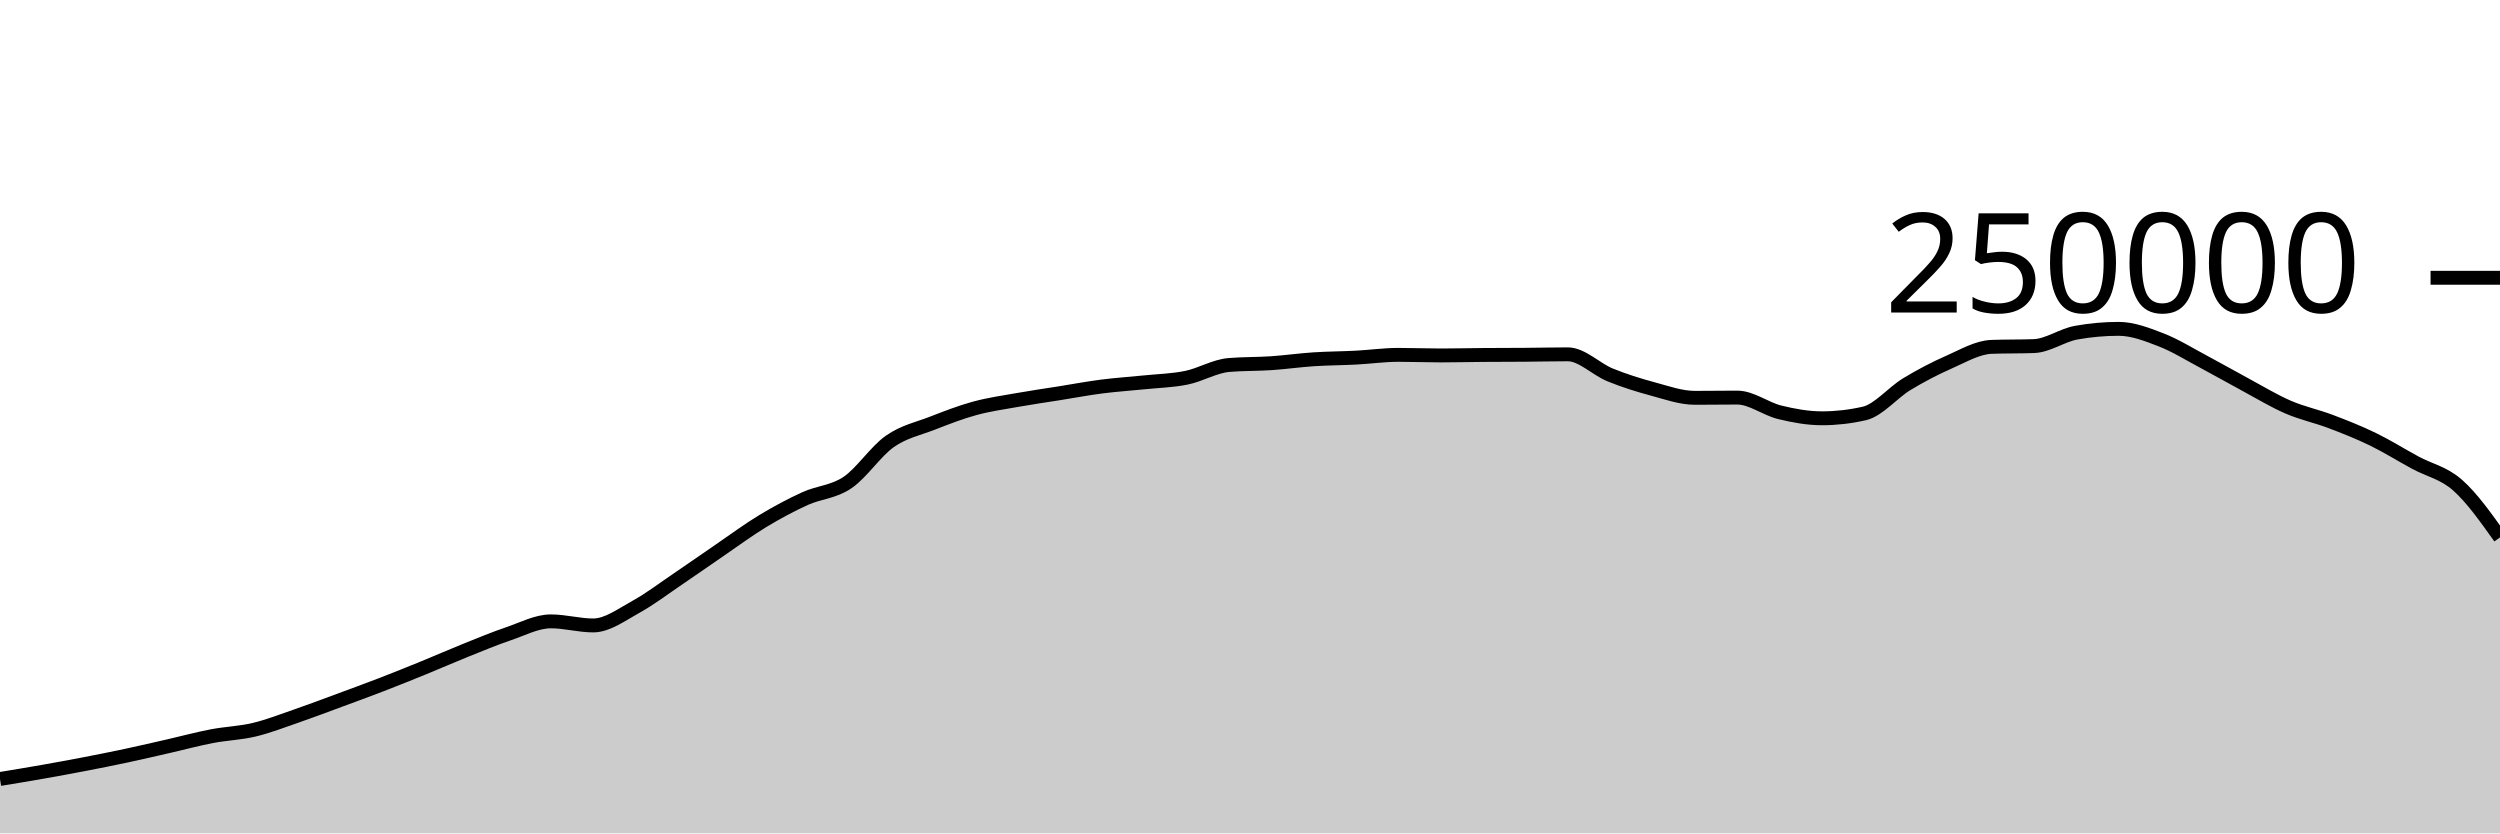
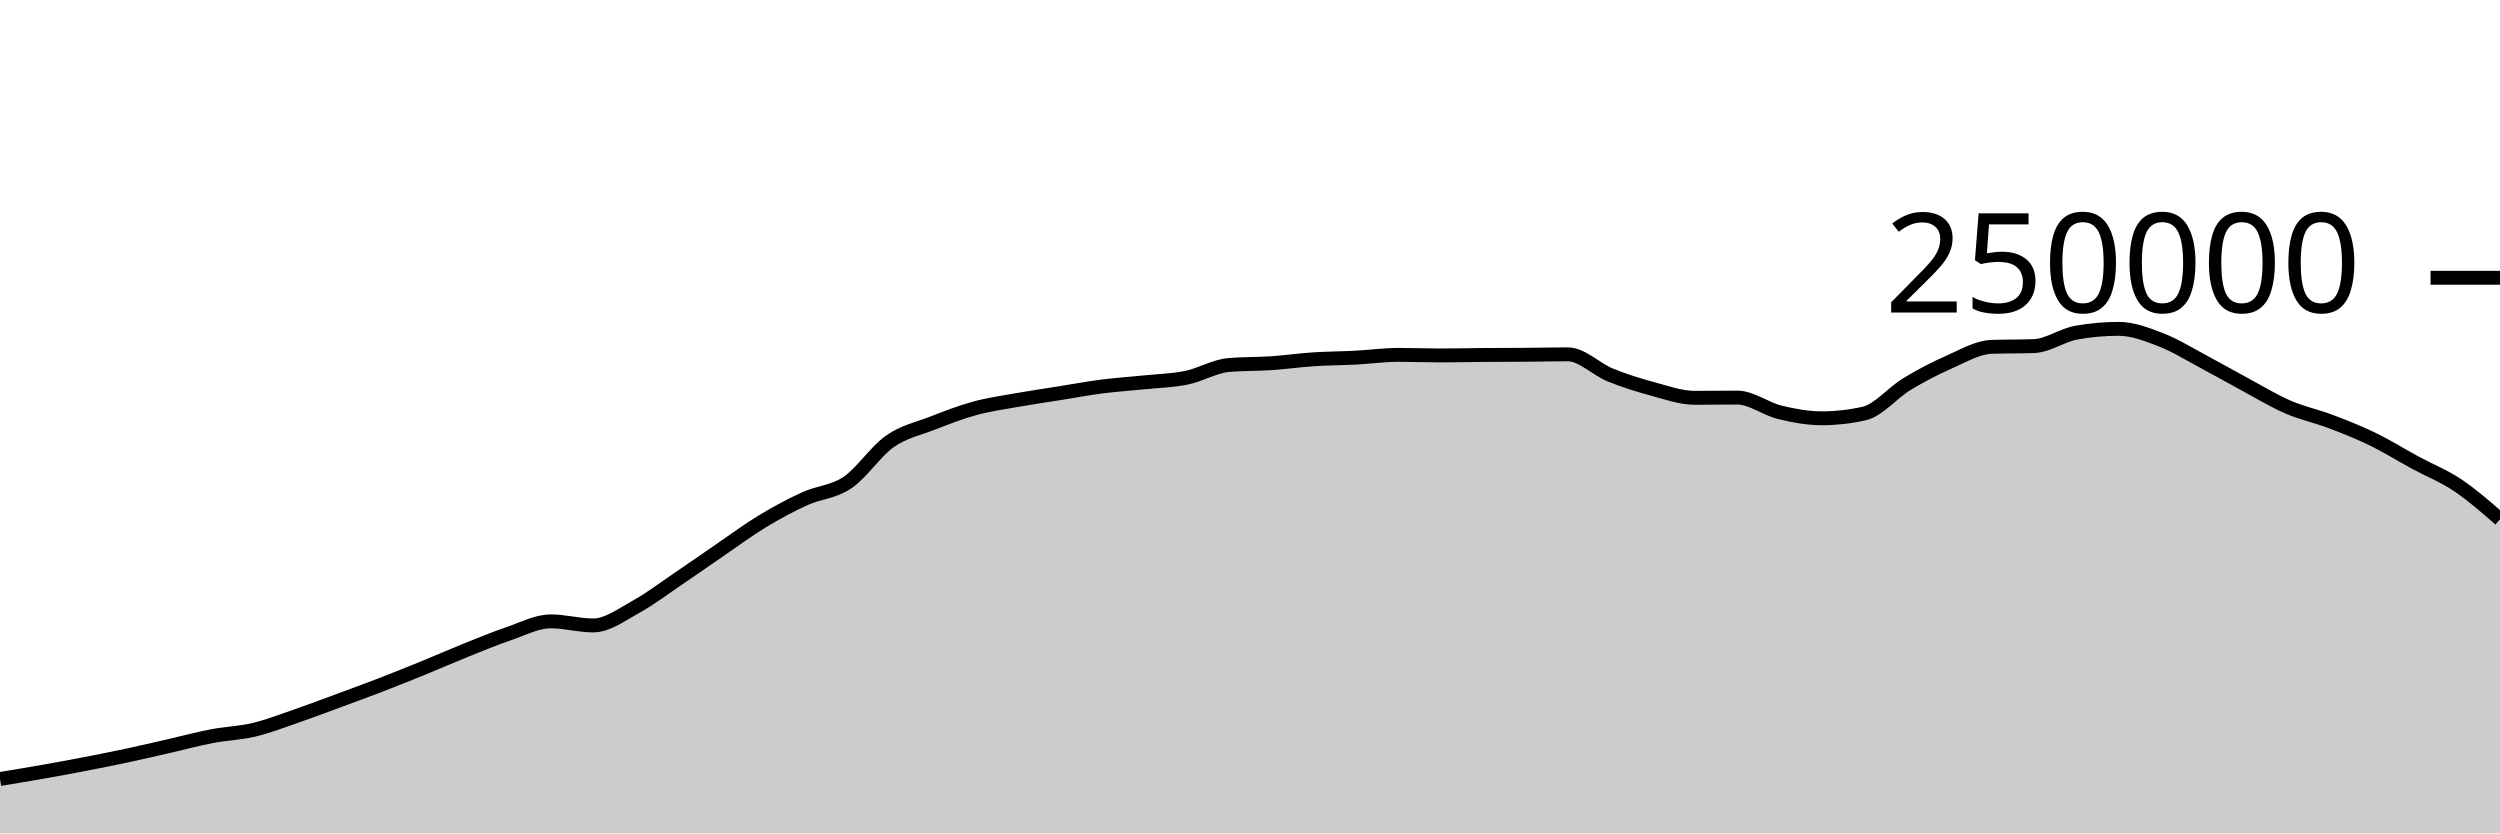
<svg xmlns="http://www.w3.org/2000/svg" viewBox="0 0 180 60">
  <g transform="translate(0,20)">
-     <path class="area" fill="rgba(0, 0, 0, 0.2)" d="M0,36.087C1.017,35.92,2.034,35.752,3.051,35.573C4.068,35.394,5.085,35.209,6.102,35.012C7.119,34.816,8.136,34.614,9.153,34.396C10.169,34.179,11.186,33.94,12.203,33.708C13.22,33.476,14.237,33.199,15.254,33.005C16.271,32.81,17.288,32.783,18.305,32.54C19.322,32.297,20.339,31.898,21.356,31.548C22.373,31.197,23.39,30.81,24.407,30.435C25.424,30.06,26.441,29.689,27.458,29.296C28.475,28.904,29.492,28.495,30.508,28.08C31.525,27.666,32.542,27.216,33.559,26.808C34.576,26.4,35.593,25.976,36.61,25.631C37.627,25.286,38.644,24.738,39.661,24.738C40.678,24.738,41.695,25.032,42.712,25.032C43.729,25.032,44.746,24.263,45.763,23.705C46.78,23.147,47.797,22.37,48.814,21.683C49.831,20.996,50.847,20.278,51.864,19.584C52.881,18.89,53.898,18.134,54.915,17.52C55.932,16.906,56.949,16.36,57.966,15.898C58.983,15.436,60,15.433,61.017,14.746C62.034,14.06,63.051,12.493,64.068,11.781C65.085,11.069,66.102,10.87,67.119,10.474C68.136,10.078,69.153,9.682,70.169,9.404C71.186,9.125,72.203,8.984,73.22,8.803C74.237,8.621,75.254,8.477,76.271,8.315C77.288,8.153,78.305,7.961,79.322,7.83C80.339,7.699,81.356,7.636,82.373,7.53C83.39,7.425,84.407,7.405,85.424,7.197C86.441,6.989,87.458,6.366,88.475,6.28C89.492,6.194,90.508,6.219,91.525,6.151C92.542,6.082,93.559,5.936,94.576,5.869C95.593,5.802,96.61,5.802,97.627,5.749C98.644,5.696,99.661,5.55,100.678,5.55C101.695,5.55,102.712,5.592,103.729,5.592C104.746,5.592,105.763,5.565,106.78,5.558C107.797,5.55,108.814,5.552,109.831,5.544C110.847,5.537,111.864,5.511,112.881,5.511C113.898,5.511,114.915,6.581,115.932,6.995C116.949,7.41,117.966,7.725,118.983,8C120,8.275,121.017,8.643,122.034,8.643C123.051,8.643,124.068,8.626,125.085,8.626C126.102,8.626,127.119,9.437,128.136,9.685C129.153,9.934,130.169,10.117,131.186,10.117C132.203,10.117,133.22,10.001,134.237,9.767C135.254,9.533,136.271,8.276,137.288,7.66C138.305,7.043,139.322,6.515,140.339,6.067C141.356,5.62,142.373,5.012,143.39,4.974C144.407,4.937,145.424,4.956,146.441,4.919C147.458,4.881,148.475,4.133,149.492,3.951C150.508,3.768,151.525,3.677,152.542,3.677C153.559,3.677,154.576,4.074,155.593,4.467C156.61,4.86,157.627,5.496,158.644,6.036C159.661,6.575,160.678,7.161,161.695,7.707C162.712,8.253,163.729,8.874,164.746,9.313C165.763,9.753,166.78,9.96,167.797,10.345C168.814,10.73,169.831,11.131,170.847,11.625C171.864,12.119,172.881,12.758,173.898,13.309C174.915,13.861,175.932,14.036,176.949,14.933C177.966,15.831,178.983,17.263,180,18.695L180,40C178.983,40,177.966,40,176.949,40C175.932,40,174.915,40,173.898,40C172.881,40,171.864,40,170.847,40C169.831,40,168.814,40,167.797,40C166.78,40,165.763,40,164.746,40C163.729,40,162.712,40,161.695,40C160.678,40,159.661,40,158.644,40C157.627,40,156.61,40,155.593,40C154.576,40,153.559,40,152.542,40C151.525,40,150.508,40,149.492,40C148.475,40,147.458,40,146.441,40C145.424,40,144.407,40,143.39,40C142.373,40,141.356,40,140.339,40C139.322,40,138.305,40,137.288,40C136.271,40,135.254,40,134.237,40C133.22,40,132.203,40,131.186,40C130.169,40,129.153,40,128.136,40C127.119,40,126.102,40,125.085,40C124.068,40,123.051,40,122.034,40C121.017,40,120,40,118.983,40C117.966,40,116.949,40,115.932,40C114.915,40,113.898,40,112.881,40C111.864,40,110.847,40,109.831,40C108.814,40,107.797,40,106.78,40C105.763,40,104.746,40,103.729,40C102.712,40,101.695,40,100.678,40C99.661,40,98.644,40,97.627,40C96.61,40,95.593,40,94.576,40C93.559,40,92.542,40,91.525,40C90.508,40,89.492,40,88.475,40C87.458,40,86.441,40,85.424,40C84.407,40,83.39,40,82.373,40C81.356,40,80.339,40,79.322,40C78.305,40,77.288,40,76.271,40C75.254,40,74.237,40,73.22,40C72.203,40,71.186,40,70.169,40C69.153,40,68.136,40,67.119,40C66.102,40,65.085,40,64.068,40C63.051,40,62.034,40,61.017,40C60,40,58.983,40,57.966,40C56.949,40,55.932,40,54.915,40C53.898,40,52.881,40,51.864,40C50.847,40,49.831,40,48.814,40C47.797,40,46.78,40,45.763,40C44.746,40,43.729,40,42.712,40C41.695,40,40.678,40,39.661,40C38.644,40,37.627,40,36.61,40C35.593,40,34.576,40,33.559,40C32.542,40,31.525,40,30.508,40C29.492,40,28.475,40,27.458,40C26.441,40,25.424,40,24.407,40C23.39,40,22.373,40,21.356,40C20.339,40,19.322,40,18.305,40C17.288,40,16.271,40,15.254,40C14.237,40,13.22,40,12.203,40C11.186,40,10.169,40,9.153,40C8.136,40,7.119,40,6.102,40C5.085,40,4.068,40,3.051,40C2.034,40,1.017,40,0,40Z" />
-     <path class="line" stroke="black" fill="none" d="M0,36.087C1.017,35.92,2.034,35.752,3.051,35.573C4.068,35.394,5.085,35.209,6.102,35.012C7.119,34.816,8.136,34.614,9.153,34.396C10.169,34.179,11.186,33.94,12.203,33.708C13.22,33.476,14.237,33.199,15.254,33.005C16.271,32.81,17.288,32.783,18.305,32.54C19.322,32.297,20.339,31.898,21.356,31.548C22.373,31.197,23.39,30.81,24.407,30.435C25.424,30.06,26.441,29.689,27.458,29.296C28.475,28.904,29.492,28.495,30.508,28.08C31.525,27.666,32.542,27.216,33.559,26.808C34.576,26.4,35.593,25.976,36.61,25.631C37.627,25.286,38.644,24.738,39.661,24.738C40.678,24.738,41.695,25.032,42.712,25.032C43.729,25.032,44.746,24.263,45.763,23.705C46.78,23.147,47.797,22.37,48.814,21.683C49.831,20.996,50.847,20.278,51.864,19.584C52.881,18.89,53.898,18.134,54.915,17.52C55.932,16.906,56.949,16.36,57.966,15.898C58.983,15.436,60,15.433,61.017,14.746C62.034,14.06,63.051,12.493,64.068,11.781C65.085,11.069,66.102,10.87,67.119,10.474C68.136,10.078,69.153,9.682,70.169,9.404C71.186,9.125,72.203,8.984,73.22,8.803C74.237,8.621,75.254,8.477,76.271,8.315C77.288,8.153,78.305,7.961,79.322,7.83C80.339,7.699,81.356,7.636,82.373,7.53C83.39,7.425,84.407,7.405,85.424,7.197C86.441,6.989,87.458,6.366,88.475,6.28C89.492,6.194,90.508,6.219,91.525,6.151C92.542,6.082,93.559,5.936,94.576,5.869C95.593,5.802,96.61,5.802,97.627,5.749C98.644,5.696,99.661,5.55,100.678,5.55C101.695,5.55,102.712,5.592,103.729,5.592C104.746,5.592,105.763,5.565,106.78,5.558C107.797,5.55,108.814,5.552,109.831,5.544C110.847,5.537,111.864,5.511,112.881,5.511C113.898,5.511,114.915,6.581,115.932,6.995C116.949,7.41,117.966,7.725,118.983,8C120,8.275,121.017,8.643,122.034,8.643C123.051,8.643,124.068,8.626,125.085,8.626C126.102,8.626,127.119,9.437,128.136,9.685C129.153,9.934,130.169,10.117,131.186,10.117C132.203,10.117,133.22,10.001,134.237,9.767C135.254,9.533,136.271,8.276,137.288,7.66C138.305,7.043,139.322,6.515,140.339,6.067C141.356,5.62,142.373,5.012,143.39,4.974C144.407,4.937,145.424,4.956,146.441,4.919C147.458,4.881,148.475,4.133,149.492,3.951C150.508,3.768,151.525,3.677,152.542,3.677C153.559,3.677,154.576,4.074,155.593,4.467C156.61,4.86,157.627,5.496,158.644,6.036C159.661,6.575,160.678,7.161,161.695,7.707C162.712,8.253,163.729,8.874,164.746,9.313C165.763,9.753,166.78,9.96,167.797,10.345C168.814,10.73,169.831,11.131,170.847,11.625C171.864,12.119,172.881,12.758,173.898,13.309C174.915,13.861,175.932,14.036,176.949,14.933C177.966,15.831,178.983,17.263,180,18.695" />
+     <path class="area" fill="rgba(0, 0, 0, 0.2)" d="M0,36.087C1.017,35.92,2.034,35.752,3.051,35.573C4.068,35.394,5.085,35.209,6.102,35.012C7.119,34.816,8.136,34.614,9.153,34.396C10.169,34.179,11.186,33.94,12.203,33.708C13.22,33.476,14.237,33.199,15.254,33.005C16.271,32.81,17.288,32.783,18.305,32.54C19.322,32.297,20.339,31.898,21.356,31.548C22.373,31.197,23.39,30.81,24.407,30.435C25.424,30.06,26.441,29.689,27.458,29.296C28.475,28.904,29.492,28.495,30.508,28.08C31.525,27.666,32.542,27.216,33.559,26.808C34.576,26.4,35.593,25.976,36.61,25.631C37.627,25.286,38.644,24.738,39.661,24.738C40.678,24.738,41.695,25.032,42.712,25.032C43.729,25.032,44.746,24.263,45.763,23.705C46.78,23.147,47.797,22.37,48.814,21.683C49.831,20.996,50.847,20.278,51.864,19.584C52.881,18.89,53.898,18.134,54.915,17.52C55.932,16.906,56.949,16.36,57.966,15.898C58.983,15.436,60,15.433,61.017,14.746C62.034,14.06,63.051,12.493,64.068,11.781C65.085,11.069,66.102,10.87,67.119,10.474C68.136,10.078,69.153,9.682,70.169,9.404C71.186,9.125,72.203,8.984,73.22,8.803C74.237,8.621,75.254,8.477,76.271,8.315C77.288,8.153,78.305,7.961,79.322,7.83C80.339,7.699,81.356,7.636,82.373,7.53C83.39,7.425,84.407,7.405,85.424,7.197C86.441,6.989,87.458,6.366,88.475,6.28C89.492,6.194,90.508,6.219,91.525,6.151C92.542,6.082,93.559,5.936,94.576,5.869C95.593,5.802,96.61,5.802,97.627,5.749C98.644,5.696,99.661,5.55,100.678,5.55C101.695,5.55,102.712,5.592,103.729,5.592C104.746,5.592,105.763,5.565,106.78,5.558C107.797,5.55,108.814,5.552,109.831,5.544C110.847,5.537,111.864,5.511,112.881,5.511C113.898,5.511,114.915,6.581,115.932,6.995C116.949,7.41,117.966,7.725,118.983,8C120,8.275,121.017,8.643,122.034,8.643C123.051,8.643,124.068,8.626,125.085,8.626C126.102,8.626,127.119,9.437,128.136,9.685C129.153,9.934,130.169,10.117,131.186,10.117C132.203,10.117,133.22,10.001,134.237,9.767C135.254,9.533,136.271,8.276,137.288,7.66C138.305,7.043,139.322,6.515,140.339,6.067C141.356,5.62,142.373,5.012,143.39,4.974C144.407,4.937,145.424,4.956,146.441,4.919C147.458,4.881,148.475,4.133,149.492,3.951C150.508,3.768,151.525,3.677,152.542,3.677C153.559,3.677,154.576,4.074,155.593,4.467C156.61,4.86,157.627,5.496,158.644,6.036C159.661,6.575,160.678,7.161,161.695,7.707C162.712,8.253,163.729,8.874,164.746,9.313C165.763,9.753,166.78,9.96,167.797,10.345C168.814,10.73,169.831,11.131,170.847,11.625C171.864,12.119,172.881,12.758,173.898,13.309C174.915,13.861,175.932,14.253,176.949,14.933C177.966,15.614,178.983,16.502,180,17.39L180,40C178.983,40,177.966,40,176.949,40C175.932,40,174.915,40,173.898,40C172.881,40,171.864,40,170.847,40C169.831,40,168.814,40,167.797,40C166.78,40,165.763,40,164.746,40C163.729,40,162.712,40,161.695,40C160.678,40,159.661,40,158.644,40C157.627,40,156.61,40,155.593,40C154.576,40,153.559,40,152.542,40C151.525,40,150.508,40,149.492,40C148.475,40,147.458,40,146.441,40C145.424,40,144.407,40,143.39,40C142.373,40,141.356,40,140.339,40C139.322,40,138.305,40,137.288,40C136.271,40,135.254,40,134.237,40C133.22,40,132.203,40,131.186,40C130.169,40,129.153,40,128.136,40C127.119,40,126.102,40,125.085,40C124.068,40,123.051,40,122.034,40C121.017,40,120,40,118.983,40C117.966,40,116.949,40,115.932,40C114.915,40,113.898,40,112.881,40C111.864,40,110.847,40,109.831,40C108.814,40,107.797,40,106.78,40C105.763,40,104.746,40,103.729,40C102.712,40,101.695,40,100.678,40C99.661,40,98.644,40,97.627,40C96.61,40,95.593,40,94.576,40C93.559,40,92.542,40,91.525,40C90.508,40,89.492,40,88.475,40C87.458,40,86.441,40,85.424,40C84.407,40,83.39,40,82.373,40C81.356,40,80.339,40,79.322,40C78.305,40,77.288,40,76.271,40C75.254,40,74.237,40,73.22,40C72.203,40,71.186,40,70.169,40C69.153,40,68.136,40,67.119,40C66.102,40,65.085,40,64.068,40C63.051,40,62.034,40,61.017,40C60,40,58.983,40,57.966,40C56.949,40,55.932,40,54.915,40C53.898,40,52.881,40,51.864,40C50.847,40,49.831,40,48.814,40C47.797,40,46.78,40,45.763,40C44.746,40,43.729,40,42.712,40C41.695,40,40.678,40,39.661,40C38.644,40,37.627,40,36.61,40C35.593,40,34.576,40,33.559,40C32.542,40,31.525,40,30.508,40C29.492,40,28.475,40,27.458,40C26.441,40,25.424,40,24.407,40C23.39,40,22.373,40,21.356,40C20.339,40,19.322,40,18.305,40C17.288,40,16.271,40,15.254,40C14.237,40,13.22,40,12.203,40C11.186,40,10.169,40,9.153,40C8.136,40,7.119,40,6.102,40C5.085,40,4.068,40,3.051,40C2.034,40,1.017,40,0,40Z" />
+     <path class="line" stroke="black" fill="none" d="M0,36.087C1.017,35.92,2.034,35.752,3.051,35.573C4.068,35.394,5.085,35.209,6.102,35.012C7.119,34.816,8.136,34.614,9.153,34.396C10.169,34.179,11.186,33.94,12.203,33.708C13.22,33.476,14.237,33.199,15.254,33.005C16.271,32.81,17.288,32.783,18.305,32.54C19.322,32.297,20.339,31.898,21.356,31.548C22.373,31.197,23.39,30.81,24.407,30.435C25.424,30.06,26.441,29.689,27.458,29.296C28.475,28.904,29.492,28.495,30.508,28.08C31.525,27.666,32.542,27.216,33.559,26.808C34.576,26.4,35.593,25.976,36.61,25.631C37.627,25.286,38.644,24.738,39.661,24.738C40.678,24.738,41.695,25.032,42.712,25.032C43.729,25.032,44.746,24.263,45.763,23.705C46.78,23.147,47.797,22.37,48.814,21.683C49.831,20.996,50.847,20.278,51.864,19.584C52.881,18.89,53.898,18.134,54.915,17.52C55.932,16.906,56.949,16.36,57.966,15.898C58.983,15.436,60,15.433,61.017,14.746C62.034,14.06,63.051,12.493,64.068,11.781C65.085,11.069,66.102,10.87,67.119,10.474C68.136,10.078,69.153,9.682,70.169,9.404C71.186,9.125,72.203,8.984,73.22,8.803C74.237,8.621,75.254,8.477,76.271,8.315C77.288,8.153,78.305,7.961,79.322,7.83C80.339,7.699,81.356,7.636,82.373,7.53C83.39,7.425,84.407,7.405,85.424,7.197C86.441,6.989,87.458,6.366,88.475,6.28C89.492,6.194,90.508,6.219,91.525,6.151C92.542,6.082,93.559,5.936,94.576,5.869C95.593,5.802,96.61,5.802,97.627,5.749C98.644,5.696,99.661,5.55,100.678,5.55C101.695,5.55,102.712,5.592,103.729,5.592C104.746,5.592,105.763,5.565,106.78,5.558C107.797,5.55,108.814,5.552,109.831,5.544C110.847,5.537,111.864,5.511,112.881,5.511C113.898,5.511,114.915,6.581,115.932,6.995C116.949,7.41,117.966,7.725,118.983,8C120,8.275,121.017,8.643,122.034,8.643C123.051,8.643,124.068,8.626,125.085,8.626C126.102,8.626,127.119,9.437,128.136,9.685C129.153,9.934,130.169,10.117,131.186,10.117C132.203,10.117,133.22,10.001,134.237,9.767C135.254,9.533,136.271,8.276,137.288,7.66C138.305,7.043,139.322,6.515,140.339,6.067C141.356,5.62,142.373,5.012,143.39,4.974C144.407,4.937,145.424,4.956,146.441,4.919C147.458,4.881,148.475,4.133,149.492,3.951C150.508,3.768,151.525,3.677,152.542,3.677C153.559,3.677,154.576,4.074,155.593,4.467C156.61,4.86,157.627,5.496,158.644,6.036C159.661,6.575,160.678,7.161,161.695,7.707C162.712,8.253,163.729,8.874,164.746,9.313C165.763,9.753,166.78,9.96,167.797,10.345C168.814,10.73,169.831,11.131,170.847,11.625C171.864,12.119,172.881,12.758,173.898,13.309C174.915,13.861,175.932,14.253,176.949,14.933C177.966,15.614,178.983,16.502,180,17.39" />
    <path class="axis-ceiling" stroke-width="1" stroke="black" fill="none" d="M175,0L180,0" />
    <text class="axis-ceiling-label" font-family="sans-serif" text-anchor="end" font-size="10px" x="170" y="2.5">250000</text>
  </g>
</svg>
